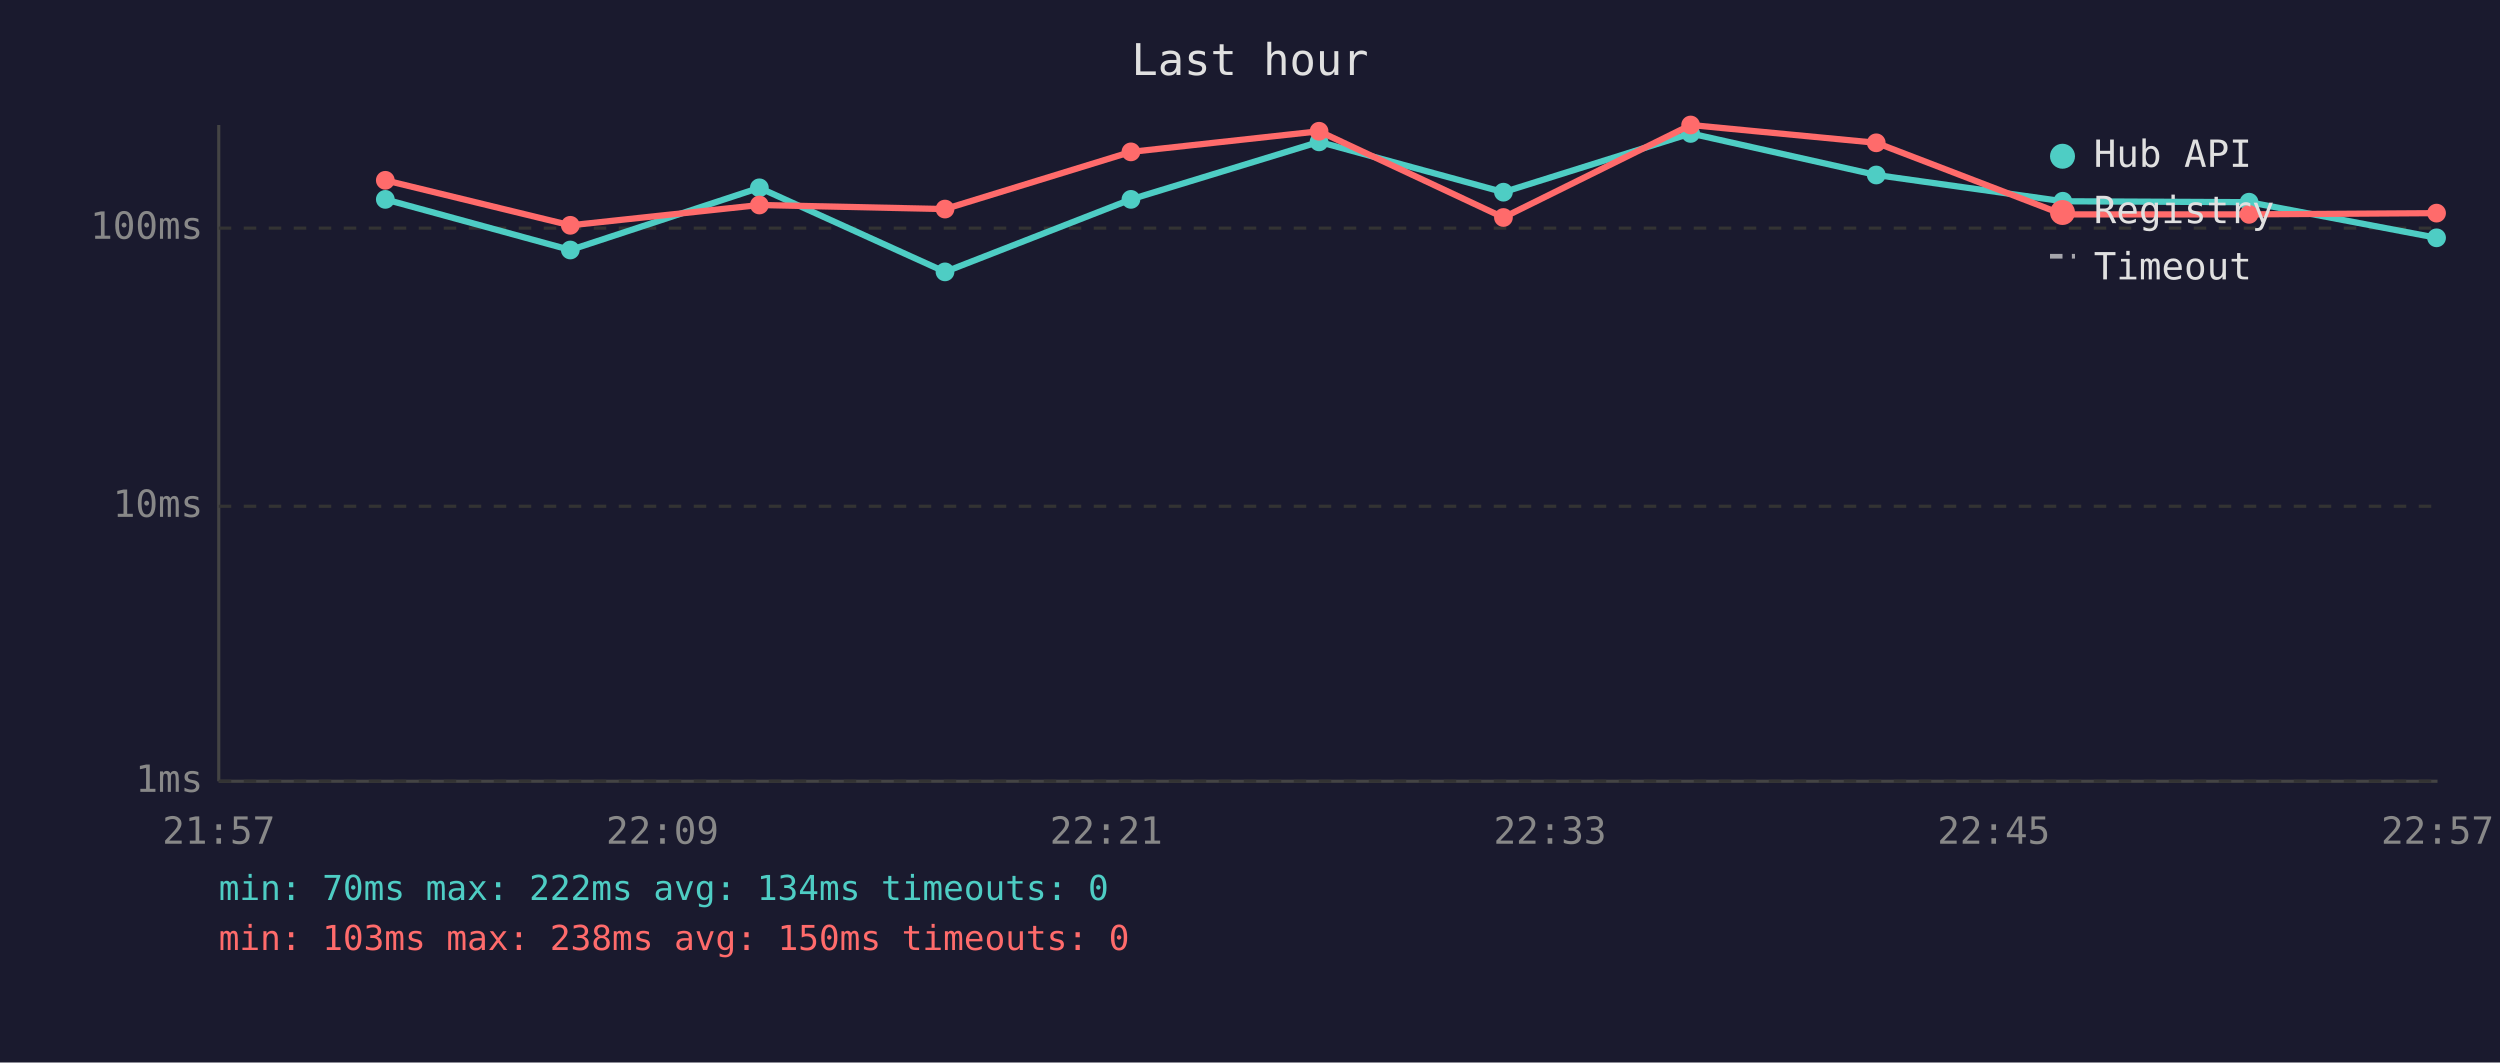
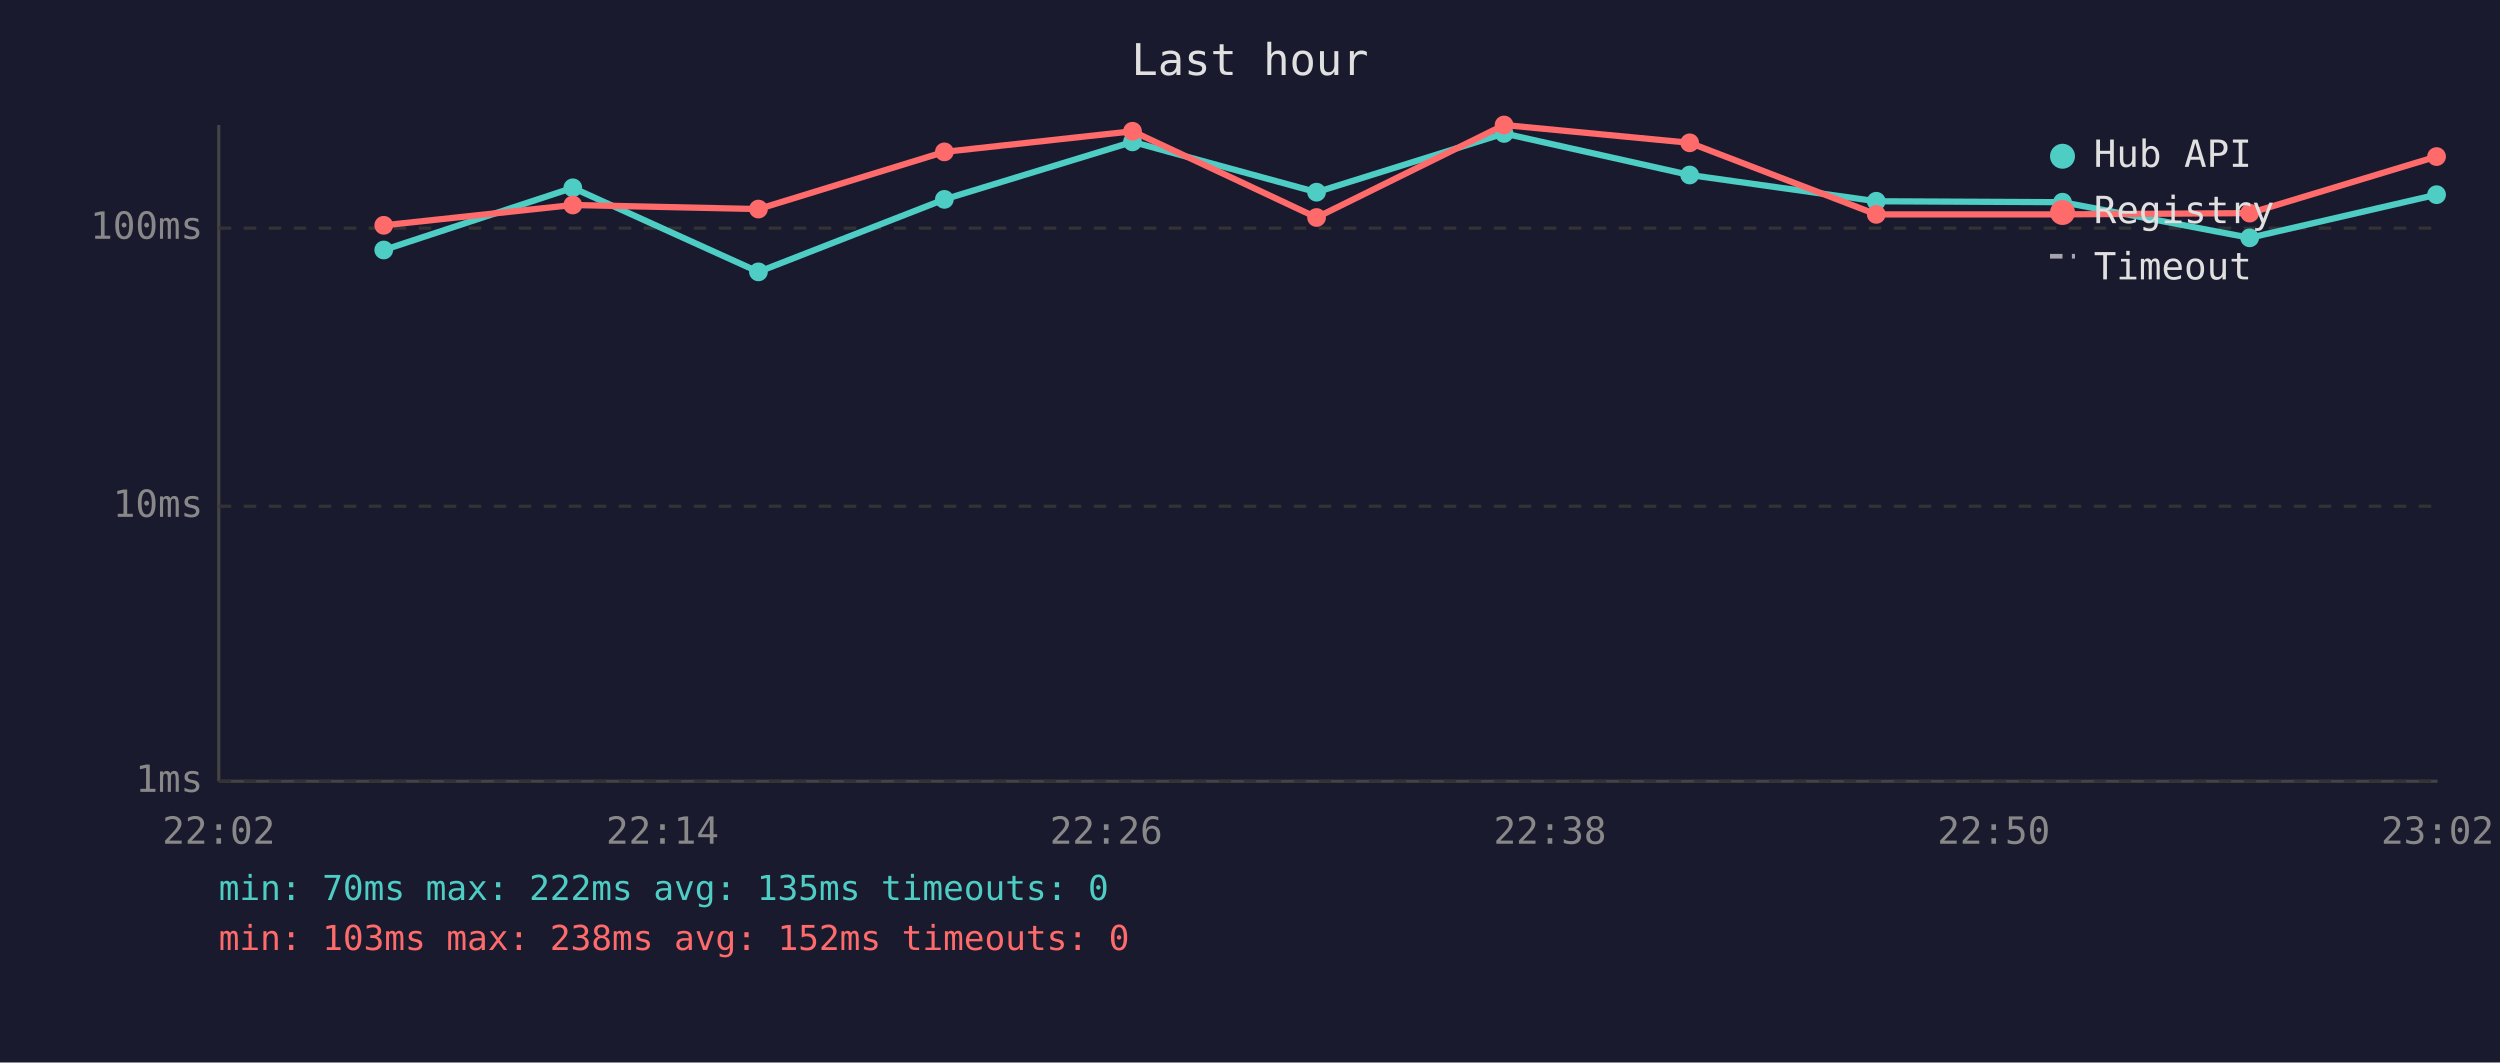
<svg xmlns="http://www.w3.org/2000/svg" viewBox="0 0 800 340" font-family="monospace" font-size="12">
  <rect width="800" height="340" fill="#1a1a2e" />
  <text x="400" y="24" fill="#e0e0e0" font-size="14" text-anchor="middle">Last hour</text>
  <line x1="70" y1="40" x2="70" y2="250" stroke="#444" stroke-width="1" />
  <line x1="70" y1="250" x2="780" y2="250" stroke="#444" stroke-width="1" />
  <line x1="70" y1="250" x2="780" y2="250" stroke="#333" stroke-width="1" stroke-dasharray="4" />
  <text x="65" y="250" fill="#888" text-anchor="end" dominant-baseline="middle">1ms</text>
  <line x1="70" y1="162" x2="780" y2="162" stroke="#333" stroke-width="1" stroke-dasharray="4" />
  <text x="65" y="162" fill="#888" text-anchor="end" dominant-baseline="middle">10ms</text>
  <line x1="70" y1="73" x2="780" y2="73" stroke="#333" stroke-width="1" stroke-dasharray="4" />
  <text x="65" y="73" fill="#888" text-anchor="end" dominant-baseline="middle">100ms</text>
-   <text x="70" y="270" fill="#888" text-anchor="middle">21:57</text>
-   <text x="212" y="270" fill="#888" text-anchor="middle">22:09</text>
-   <text x="354" y="270" fill="#888" text-anchor="middle">22:21</text>
-   <text x="496" y="270" fill="#888" text-anchor="middle">22:33</text>
-   <text x="638" y="270" fill="#888" text-anchor="middle">22:45</text>
-   <text x="780" y="270" fill="#888" text-anchor="middle">22:57</text>
-   <polyline points="123.3,63.8 182.5,80.0 243.0,60.1 302.4,87.0 361.9,63.8 422.1,45.4 481.1,61.5 541.0,42.7 600.4,56.0 660.1,64.4 719.7,64.7 779.7,76.1" fill="none" stroke="#4ecdc4" stroke-width="2" opacity="1" />
-   <circle cx="123.3" cy="63.8" r="3" fill="#4ecdc4" />
-   <circle cx="182.5" cy="80.0" r="3" fill="#4ecdc4" />
-   <circle cx="243.0" cy="60.1" r="3" fill="#4ecdc4" />
-   <circle cx="302.4" cy="87.0" r="3" fill="#4ecdc4" />
-   <circle cx="361.9" cy="63.8" r="3" fill="#4ecdc4" />
-   <circle cx="422.1" cy="45.4" r="3" fill="#4ecdc4" />
-   <circle cx="481.1" cy="61.5" r="3" fill="#4ecdc4" />
-   <circle cx="541.0" cy="42.7" r="3" fill="#4ecdc4" />
-   <circle cx="600.4" cy="56.0" r="3" fill="#4ecdc4" />
-   <circle cx="660.1" cy="64.4" r="3" fill="#4ecdc4" />
-   <circle cx="719.7" cy="64.7" r="3" fill="#4ecdc4" />
-   <circle cx="779.7" cy="76.1" r="3" fill="#4ecdc4" />
-   <polyline points="123.3,57.7 182.5,72.1 243.0,65.6 302.4,66.9 361.9,48.6 422.1,42.0 481.1,69.6 541.0,40.0 600.4,45.7 660.1,68.6 719.7,68.6 779.7,68.2" fill="none" stroke="#ff6b6b" stroke-width="2" opacity="1" />
-   <circle cx="123.3" cy="57.7" r="3" fill="#ff6b6b" />
-   <circle cx="182.5" cy="72.1" r="3" fill="#ff6b6b" />
-   <circle cx="243.0" cy="65.6" r="3" fill="#ff6b6b" />
-   <circle cx="302.4" cy="66.9" r="3" fill="#ff6b6b" />
-   <circle cx="361.9" cy="48.6" r="3" fill="#ff6b6b" />
-   <circle cx="422.1" cy="42.0" r="3" fill="#ff6b6b" />
-   <circle cx="481.1" cy="69.6" r="3" fill="#ff6b6b" />
-   <circle cx="541.0" cy="40.0" r="3" fill="#ff6b6b" />
-   <circle cx="600.4" cy="45.7" r="3" fill="#ff6b6b" />
-   <circle cx="660.1" cy="68.6" r="3" fill="#ff6b6b" />
-   <circle cx="719.7" cy="68.6" r="3" fill="#ff6b6b" />
-   <circle cx="779.7" cy="68.2" r="3" fill="#ff6b6b" />
+   <text x="70" y="270" fill="#888" text-anchor="middle">22:02</text>
+   <text x="212" y="270" fill="#888" text-anchor="middle">22:14</text>
+   <text x="354" y="270" fill="#888" text-anchor="middle">22:26</text>
+   <text x="496" y="270" fill="#888" text-anchor="middle">22:38</text>
+   <text x="638" y="270" fill="#888" text-anchor="middle">22:50</text>
+   <text x="780" y="270" fill="#888" text-anchor="middle">23:02</text>
+   <polyline points="122.8,80.0 183.3,60.1 242.7,87.0 302.2,63.8 362.4,45.4 421.3,61.5 481.3,42.7 540.7,56.0 600.4,64.4 660.0,64.7 719.9,76.1 779.7,62.3" fill="none" stroke="#4ecdc4" stroke-width="2" opacity="1" />
+   <circle cx="122.8" cy="80.0" r="3" fill="#4ecdc4" />
+   <circle cx="183.3" cy="60.1" r="3" fill="#4ecdc4" />
+   <circle cx="242.7" cy="87.0" r="3" fill="#4ecdc4" />
+   <circle cx="302.2" cy="63.8" r="3" fill="#4ecdc4" />
+   <circle cx="362.4" cy="45.4" r="3" fill="#4ecdc4" />
+   <circle cx="421.3" cy="61.5" r="3" fill="#4ecdc4" />
+   <circle cx="481.3" cy="42.7" r="3" fill="#4ecdc4" />
+   <circle cx="540.7" cy="56.0" r="3" fill="#4ecdc4" />
+   <circle cx="600.4" cy="64.4" r="3" fill="#4ecdc4" />
+   <circle cx="660.0" cy="64.7" r="3" fill="#4ecdc4" />
+   <circle cx="719.9" cy="76.1" r="3" fill="#4ecdc4" />
+   <circle cx="779.7" cy="62.3" r="3" fill="#4ecdc4" />
+   <polyline points="122.8,72.1 183.3,65.6 242.7,66.9 302.2,48.6 362.4,42.0 421.3,69.6 481.3,40.0 540.7,45.7 600.4,68.6 660.0,68.6 719.9,68.2 779.7,50.1" fill="none" stroke="#ff6b6b" stroke-width="2" opacity="1" />
+   <circle cx="122.8" cy="72.1" r="3" fill="#ff6b6b" />
+   <circle cx="183.3" cy="65.6" r="3" fill="#ff6b6b" />
+   <circle cx="242.7" cy="66.9" r="3" fill="#ff6b6b" />
+   <circle cx="302.2" cy="48.6" r="3" fill="#ff6b6b" />
+   <circle cx="362.4" cy="42.0" r="3" fill="#ff6b6b" />
+   <circle cx="421.3" cy="69.6" r="3" fill="#ff6b6b" />
+   <circle cx="481.3" cy="40.0" r="3" fill="#ff6b6b" />
+   <circle cx="540.7" cy="45.7" r="3" fill="#ff6b6b" />
+   <circle cx="600.4" cy="68.6" r="3" fill="#ff6b6b" />
+   <circle cx="660.0" cy="68.6" r="3" fill="#ff6b6b" />
+   <circle cx="719.9" cy="68.2" r="3" fill="#ff6b6b" />
+   <circle cx="779.7" cy="50.1" r="3" fill="#ff6b6b" />
  <circle cx="660" cy="50" r="4" fill="#4ecdc4" />
  <text x="670" y="50" fill="#e0e0e0" dominant-baseline="middle">Hub API</text>
  <circle cx="660" cy="68" r="4" fill="#ff6b6b" />
  <text x="670" y="68" fill="#e0e0e0" dominant-baseline="middle">Registry</text>
  <line x1="656" y1="82" x2="664" y2="82" stroke="#e0e0e0" stroke-width="1.5" stroke-dasharray="4,3" opacity="0.7" />
  <text x="670" y="86" fill="#e0e0e0" dominant-baseline="middle">Timeout</text>
-   <text x="70" y="288" fill="#4ecdc4" font-size="11">min: 70ms  max: 222ms  avg: 134ms  timeouts: 0</text>
-   <text x="70" y="304" fill="#ff6b6b" font-size="11">min: 103ms  max: 238ms  avg: 150ms  timeouts: 0</text>
+   <text x="70" y="288" fill="#4ecdc4" font-size="11">min: 70ms  max: 222ms  avg: 135ms  timeouts: 0</text>
+   <text x="70" y="304" fill="#ff6b6b" font-size="11">min: 103ms  max: 238ms  avg: 152ms  timeouts: 0</text>
</svg>
